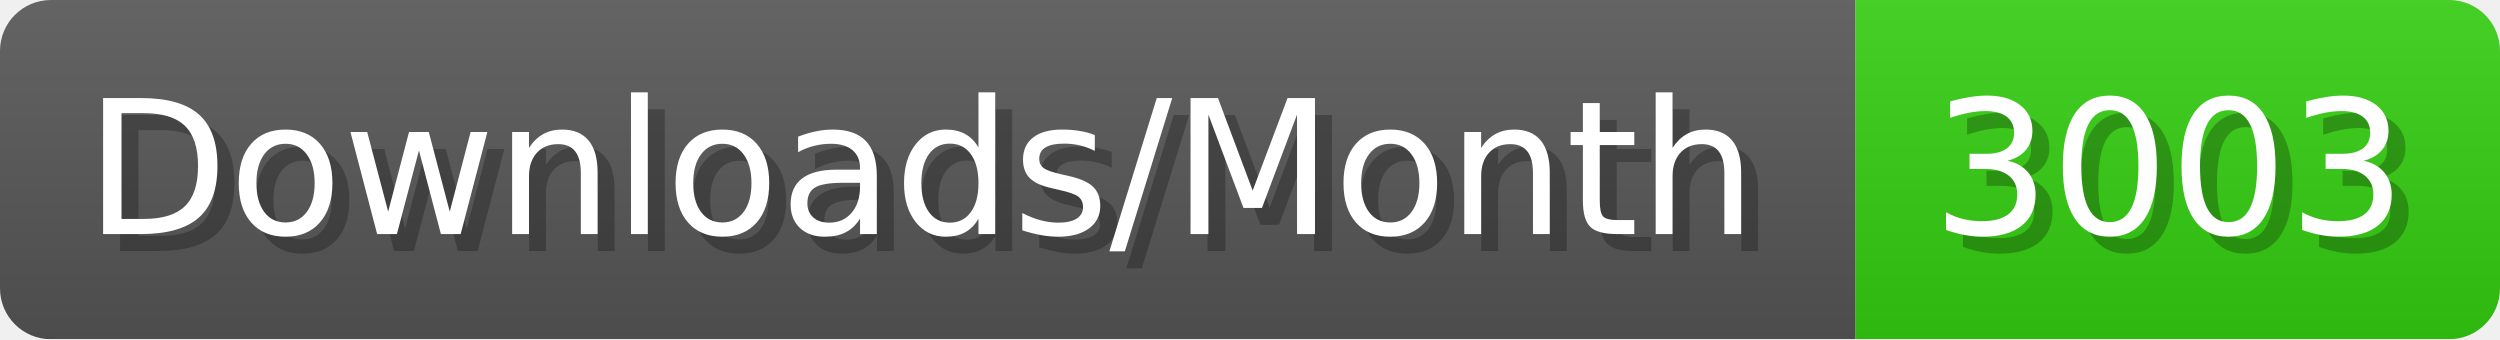
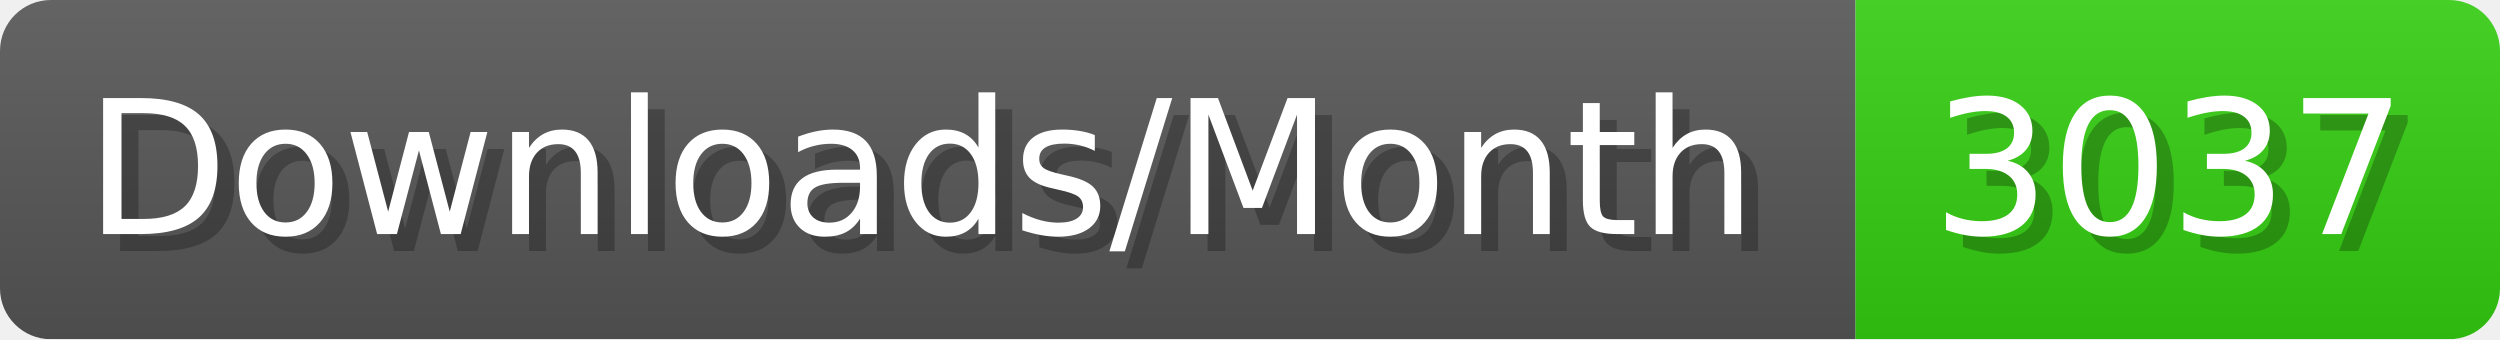
- <svg xmlns="http://www.w3.org/2000/svg" width="147.4" height="20" viewBox="0 0 1474 200" role="img" aria-label="Downloads/Month: 3003">
+ <svg xmlns="http://www.w3.org/2000/svg" width="147.4" height="20" viewBox="0 0 1474 200" role="img" aria-label="Downloads/Month: 3037">
  <linearGradient id="YlXUI" x2="0" y2="100%">
    <stop offset="0" stop-opacity=".1" stop-color="#EEE" />
    <stop offset="1" stop-opacity=".1" />
  </linearGradient>
  <mask id="JHhop">
    <rect width="1474" height="200" rx="30" fill="#FFF" />
  </mask>
  <g mask="url(#JHhop)">
    <rect width="1094" height="200" fill="#555" />
    <rect width="380" height="200" fill="#3C1" x="1094" />
    <rect width="1474" height="200" fill="url(#YlXUI)" />
  </g>
  <g aria-hidden="true" fill="#fff" text-anchor="start" font-family="Verdana,DejaVu Sans,sans-serif" font-size="110">
    <text x="60" y="148" textLength="994" fill="#000" opacity="0.25">Downloads/Month</text>
    <text x="50" y="138" textLength="994">Downloads/Month</text>
-     <text x="1149" y="148" textLength="280" fill="#000" opacity="0.25">3003</text>
-     <text x="1139" y="138" textLength="280">3003</text>
+     <text x="1149" y="148" textLength="280" fill="#000" opacity="0.25">3037</text>
+     <text x="1139" y="138" textLength="280">3037</text>
  </g>
</svg>
